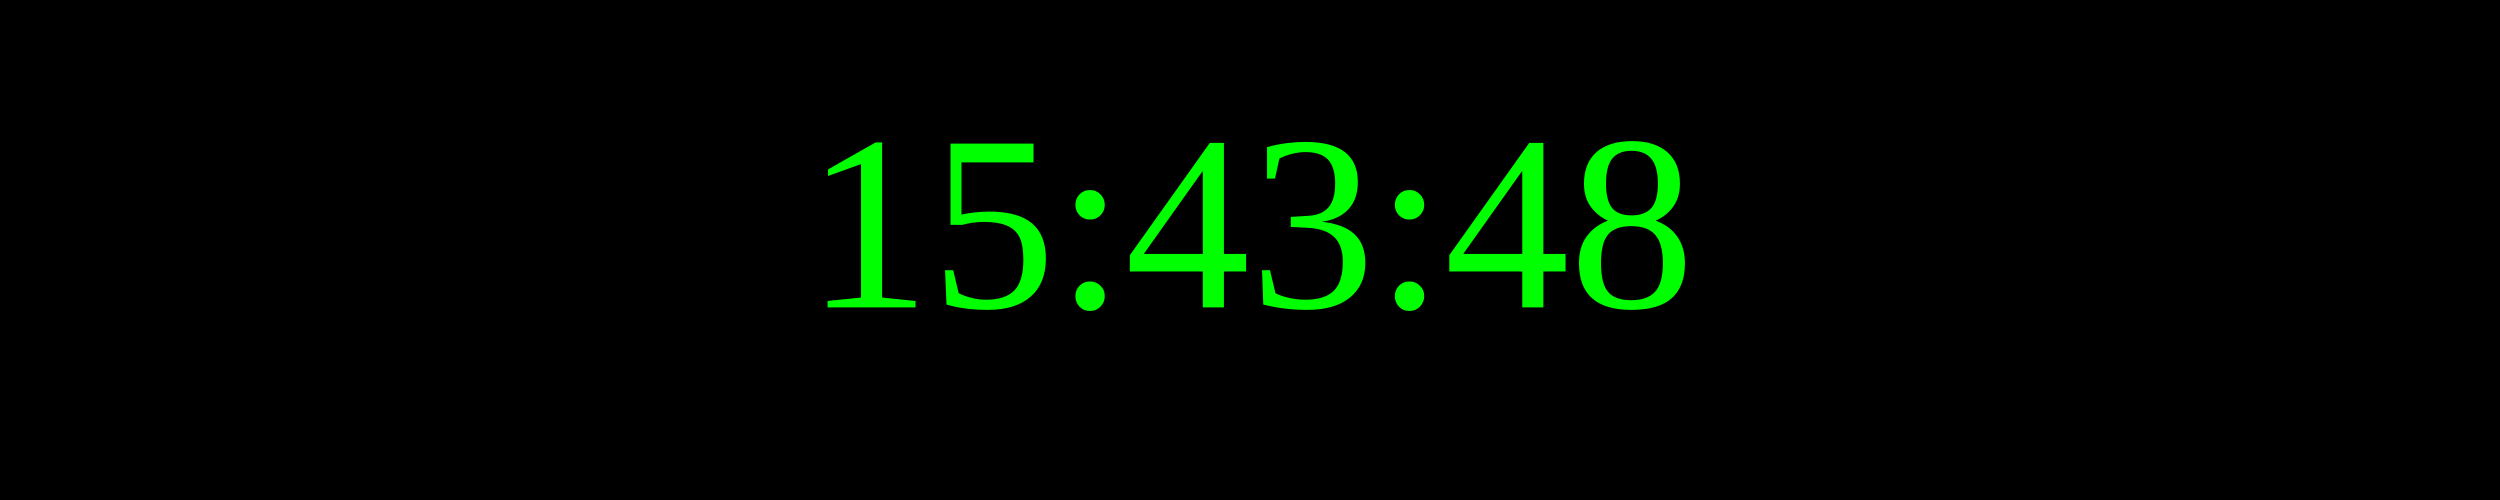
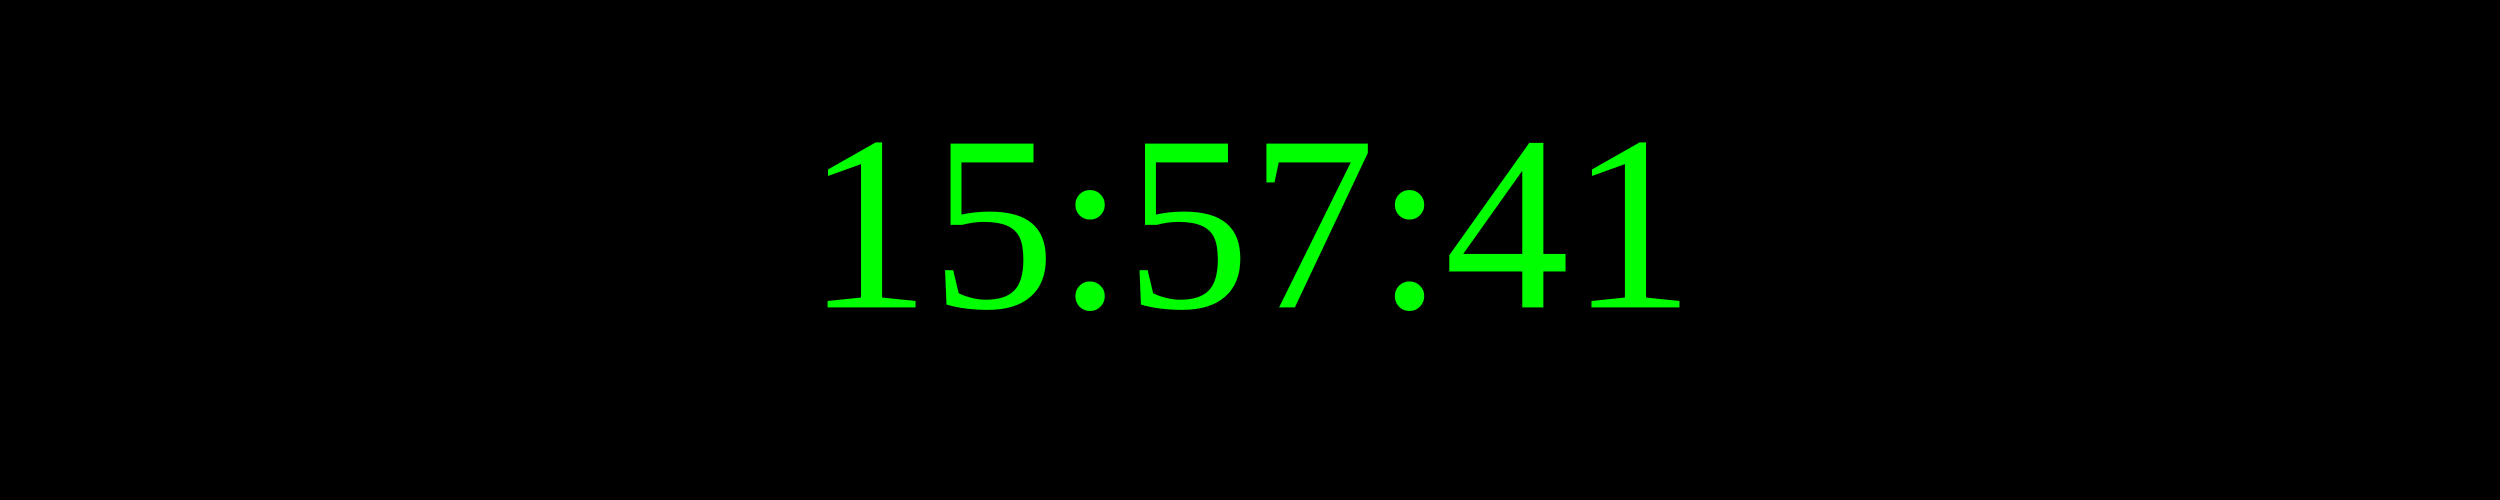
<svg xmlns="http://www.w3.org/2000/svg" width="250" height="50">
  <rect width="100%" height="100%" fill="black" />
  <text x="50%" y="50%" font-size="25" fill="lime" text-anchor="middle" dominant-baseline="middle">
- 15:43:48
+ 15:57:41
</text>
</svg>
